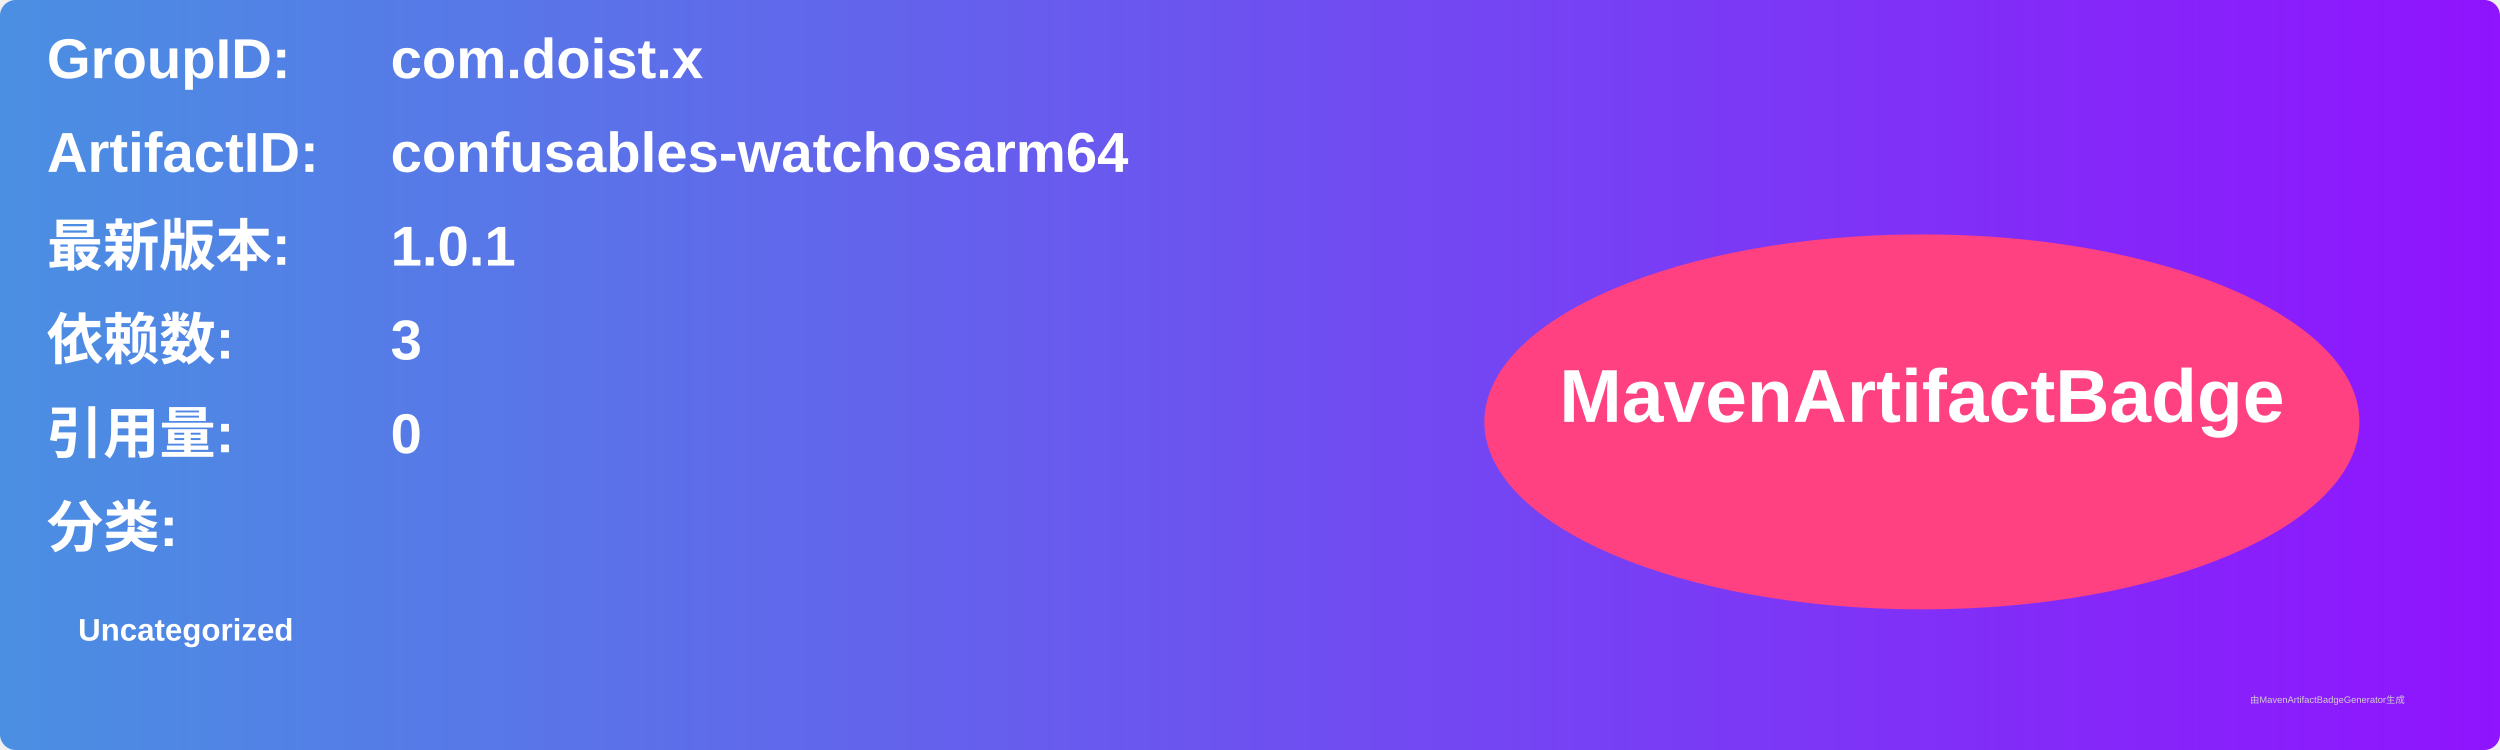
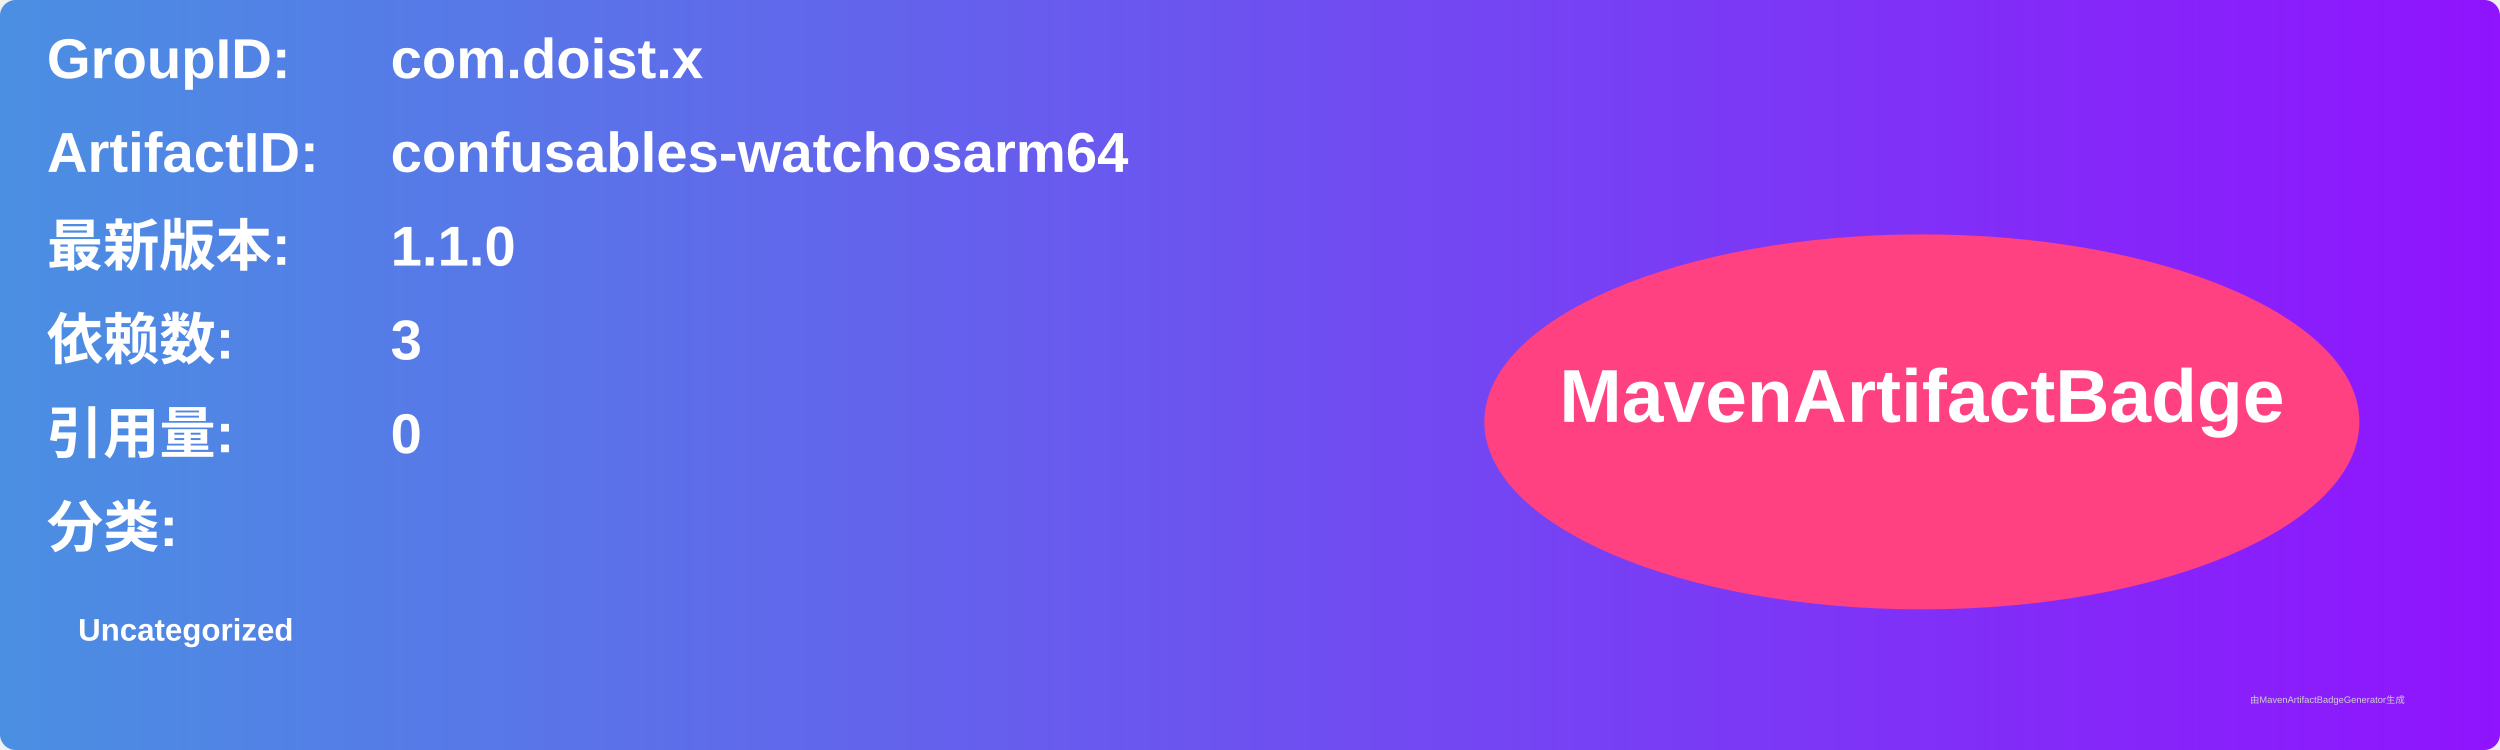
<svg xmlns="http://www.w3.org/2000/svg" width="800" height="240" viewBox="0 0 800 240">
  <linearGradient id="grad" x1="0%" y1="0%" x2="100%" y2="0%">
    <stop offset="0%" stop-color="#4a90e2" />
    <stop offset="100%" stop-color="#9013fe" />
  </linearGradient>
  <rect width="100%" height="100%" rx="5" ry="5" fill="url(#grad)" />
  <g transform="translate(15, 15)">
    <text x="0" y="10" font-family="Arial" font-size="18" fill="white" font-weight="bold" width="260">GroupID:</text>
    <text x="110" y="10" font-family="Arial" font-size="18" fill="white" font-weight="bold" width="460">com.doist.x</text>
    <text x="0" y="40" font-family="Arial" font-size="18" fill="white" font-weight="bold" width="260">ArtifactID:</text>
    <text x="110" y="40" font-family="Arial" font-size="18" fill="white" font-weight="bold" width="460">confusables-watchosarm64</text>
    <text x="0" y="70" font-family="Arial" font-size="18" fill="white" font-weight="bold">最新版本:</text>
    <text x="110" y="70" font-family="Arial" font-size="18" fill="white" font-weight="bold">
-       <tspan font-weight="bold">1.0.1</tspan>
+       <tspan font-weight="bold">1.1.0</tspan>
    </text>
    <text x="0" y="100" font-family="Arial" font-size="18" fill="white" font-weight="bold">依赖数: </text>
    <text x="110" y="100" font-family="Arial" font-size="18" fill="white">
      <tspan font-weight="bold">3</tspan>
    </text>
    <text x="0" y="130" font-family="Arial" font-size="18" fill="white" font-weight="bold">引用量: </text>
    <text x="110" y="130" font-family="Arial" font-size="18" fill="white">
      <tspan font-weight="bold">0</tspan>
    </text>
    <text x="0" y="160" font-family="Arial" font-size="18" fill="white" font-weight="bold">分类:</text>
    <text x="10" y="190" font-family="Arial" font-size="10" fill="white">
      <tspan font-weight="bold">Uncategorized</tspan>
    </text>
    <ellipse cx="600" cy="120" rx="140" ry="60" fill="#ff4081" />
    <text x="600" y="120" text-anchor="middle" font-family="Arial" font-size="24" fill="white" font-weight="bold">MavenArtifactBadge</text>
  </g>
  <text x="720" y="225" font-family="Arial" font-size="3" fill="#d0d0d0">由MavenArtifactBadgeGenerator生成</text>
</svg>
